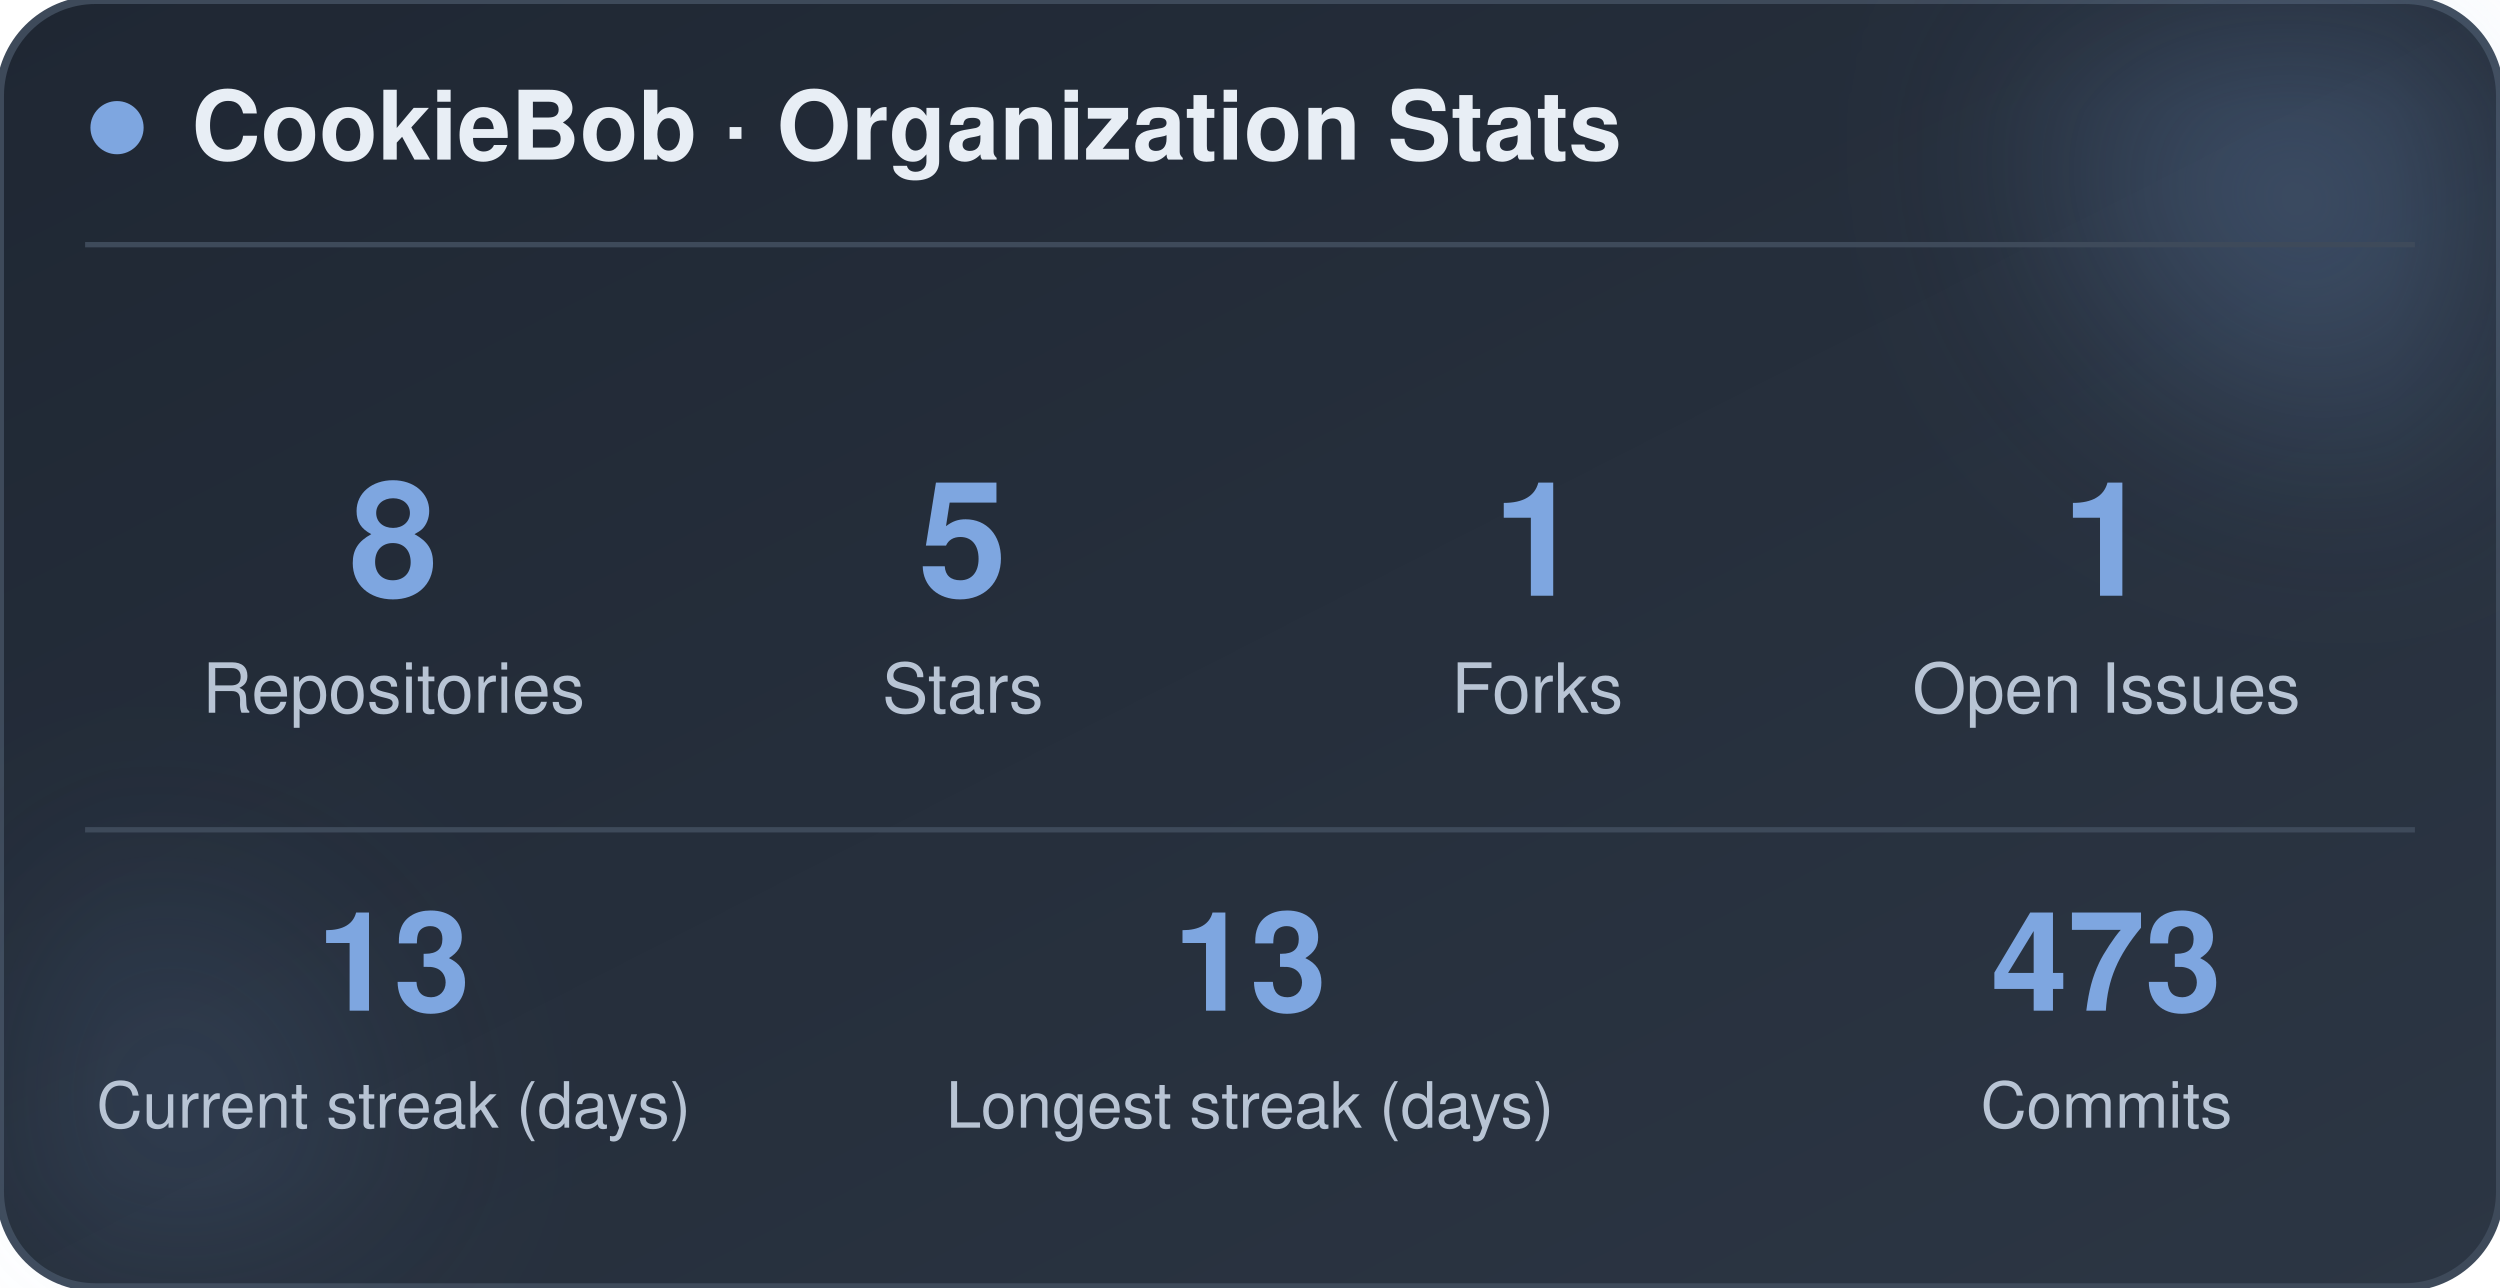
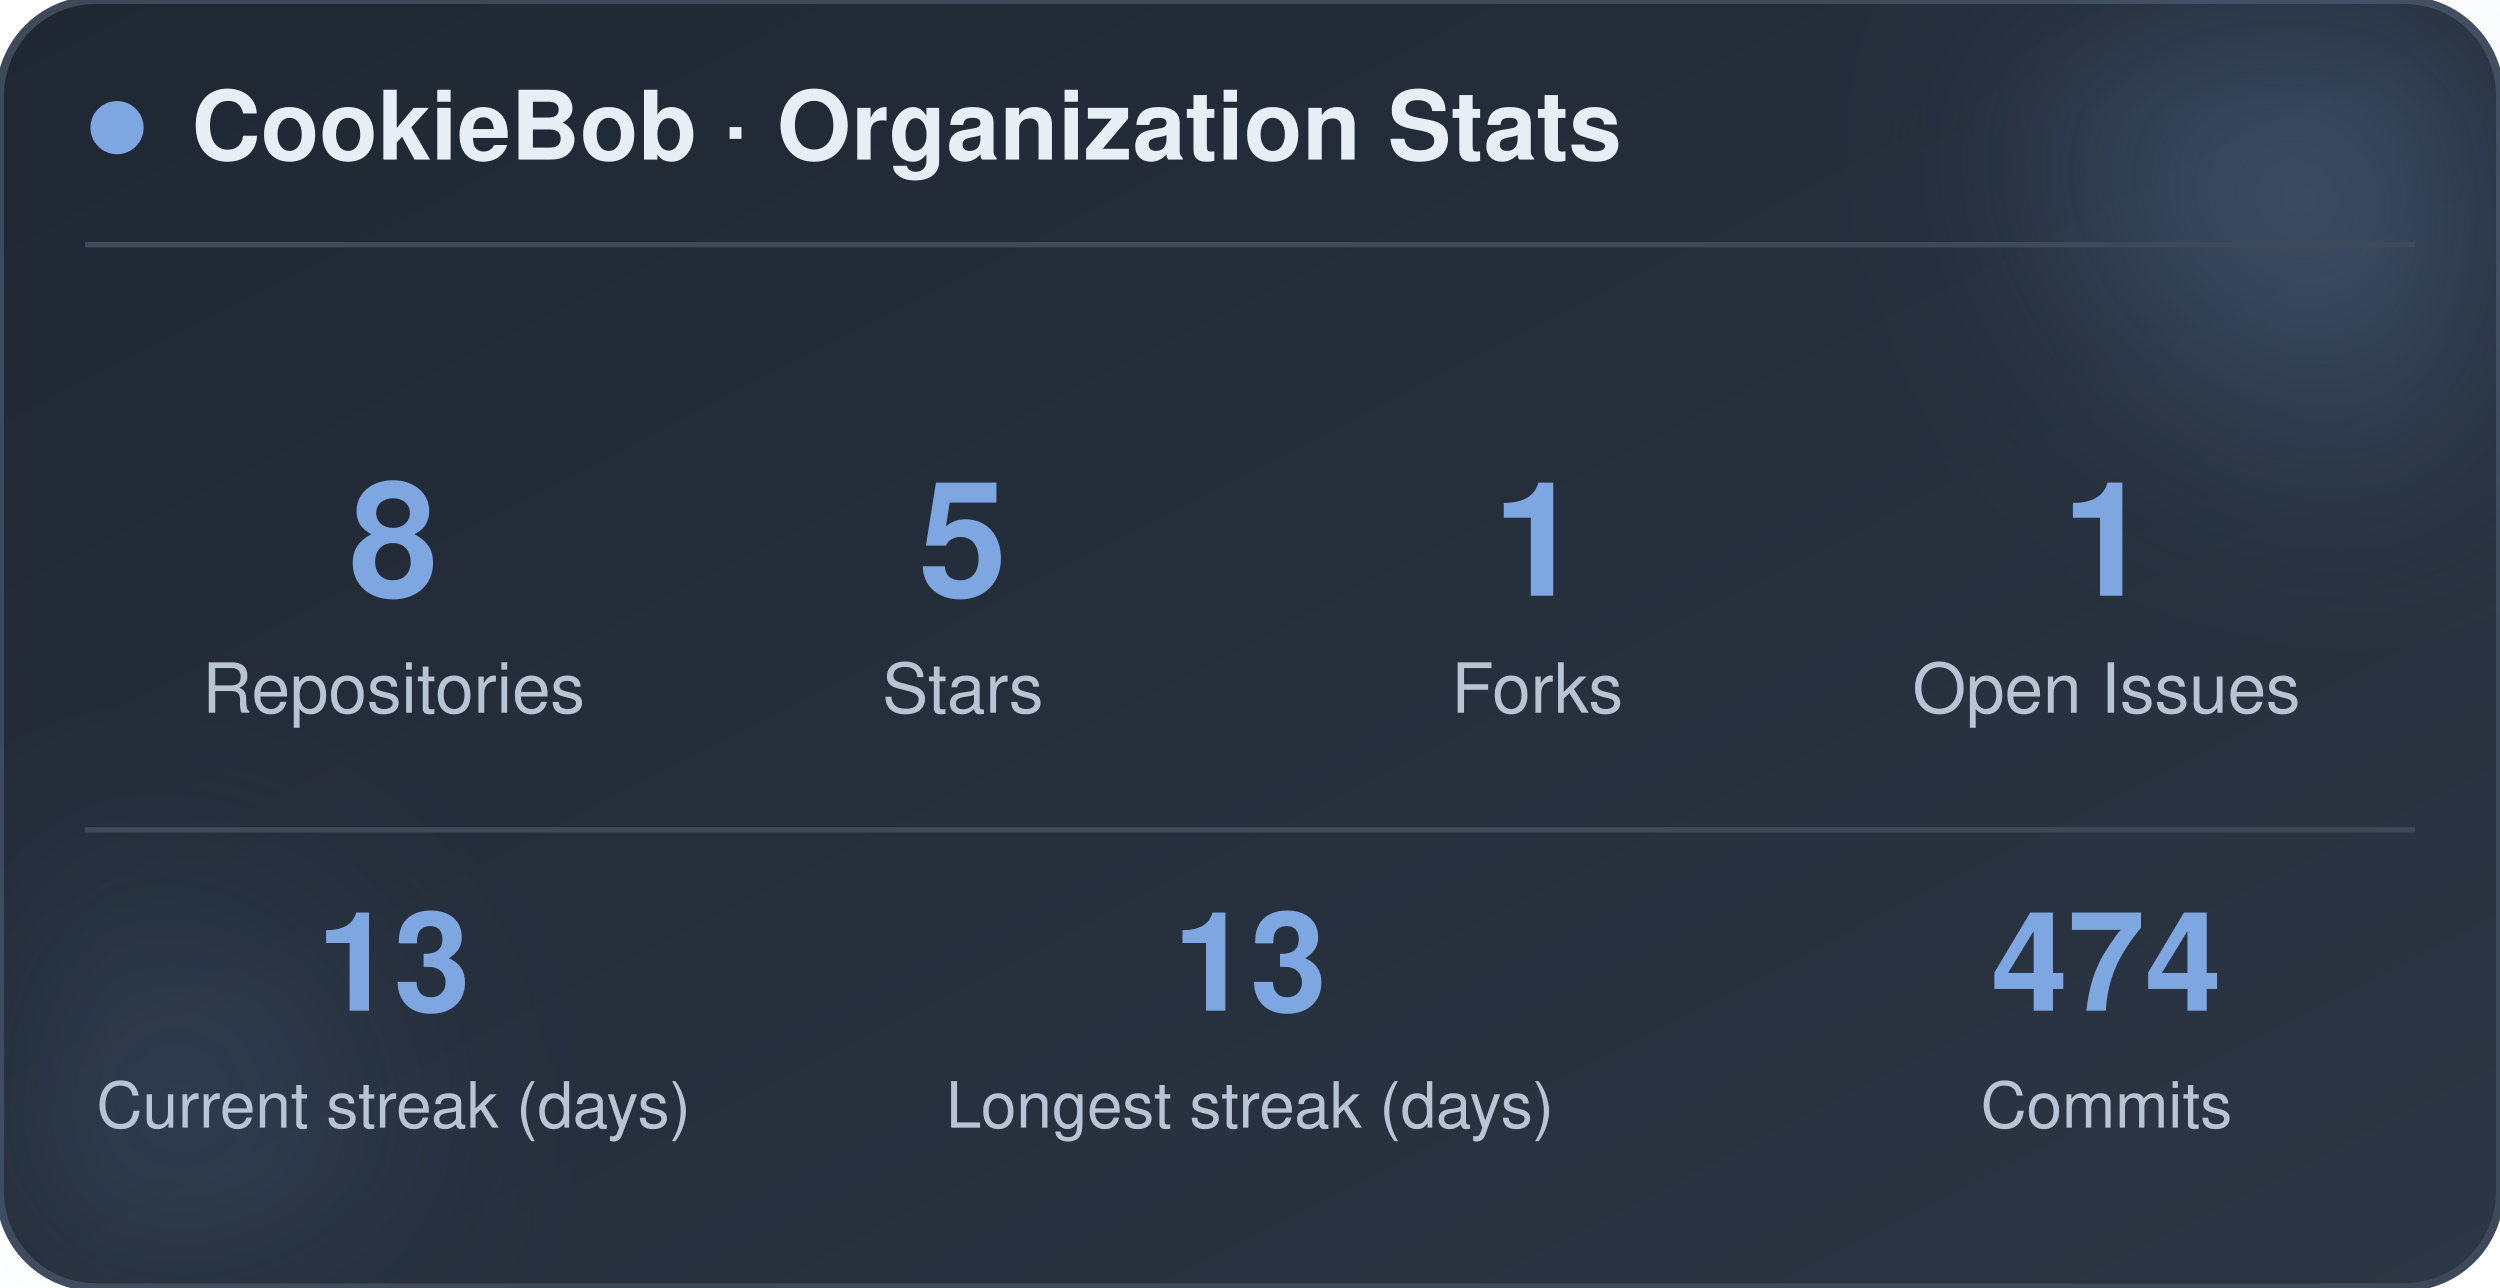
<svg xmlns="http://www.w3.org/2000/svg" width="470" height="242" viewBox="0 0 470 242" role="img" aria-label="CookieBob stats">
  <defs>
    <linearGradient id="bg" x1="0%" y1="0%" x2="100%" y2="100%">
      <stop offset="0%" stop-color="#1f2733" />
      <stop offset="100%" stop-color="#2c3644" />
    </linearGradient>
    <filter id="blur" x="-60%" y="-60%" width="220%" height="220%">
      <feGaussianBlur stdDeviation="22" />
    </filter>
  </defs>
  <rect x="0" y="0" width="470" height="242" rx="18" fill="url(#bg)" stroke="#3e4a5a" stroke-width="1.5" />
  <circle cx="444" cy="24" r="54" fill="#7ea6e0" opacity="0.26" filter="url(#blur)" />
  <circle cx="26" cy="212" r="42" fill="#7ea6e0" opacity="0.14" filter="url(#blur)" />
  <circle cx="22" cy="24" r="5" fill="#7ea6e0" />
  <text x="36" y="30" font-family="-apple-system, BlinkMacSystemFont, 'Segoe UI', Helvetica, Arial, sans-serif" font-size="18" font-weight="700" fill="#e8eef5">CookieBob · Organization Stats</text>
  <line x1="16" y1="46" x2="454" y2="46" stroke="#3e4a5a" stroke-width="1" />
  <text x="74" y="112" text-anchor="middle" font-family="-apple-system, BlinkMacSystemFont, 'Segoe UI', Helvetica, Arial, sans-serif" font-size="30" font-weight="800" fill="#7ea6e0">8</text>
  <text x="74" y="134" text-anchor="middle" font-family="-apple-system, BlinkMacSystemFont, 'Segoe UI', Helvetica, Arial, sans-serif" font-size="13" fill="#b8c4d4">Repositories</text>
  <text x="181" y="112" text-anchor="middle" font-family="-apple-system, BlinkMacSystemFont, 'Segoe UI', Helvetica, Arial, sans-serif" font-size="30" font-weight="800" fill="#7ea6e0">5</text>
  <text x="181" y="134" text-anchor="middle" font-family="-apple-system, BlinkMacSystemFont, 'Segoe UI', Helvetica, Arial, sans-serif" font-size="13" fill="#b8c4d4">Stars</text>
  <text x="289" y="112" text-anchor="middle" font-family="-apple-system, BlinkMacSystemFont, 'Segoe UI', Helvetica, Arial, sans-serif" font-size="30" font-weight="800" fill="#7ea6e0">1</text>
  <text x="289" y="134" text-anchor="middle" font-family="-apple-system, BlinkMacSystemFont, 'Segoe UI', Helvetica, Arial, sans-serif" font-size="13" fill="#b8c4d4">Forks</text>
  <text x="396" y="112" text-anchor="middle" font-family="-apple-system, BlinkMacSystemFont, 'Segoe UI', Helvetica, Arial, sans-serif" font-size="30" font-weight="800" fill="#7ea6e0">1</text>
  <text x="396" y="134" text-anchor="middle" font-family="-apple-system, BlinkMacSystemFont, 'Segoe UI', Helvetica, Arial, sans-serif" font-size="13" fill="#b8c4d4">Open Issues</text>
  <line x1="16" y1="156" x2="454" y2="156" stroke="#3e4a5a" stroke-width="1" />
  <text x="74" y="190" text-anchor="middle" font-family="-apple-system, BlinkMacSystemFont, 'Segoe UI', Helvetica, Arial, sans-serif" font-size="26" font-weight="800" fill="#7ea6e0">13</text>
  <text x="74" y="212" text-anchor="middle" font-family="-apple-system, BlinkMacSystemFont, 'Segoe UI', Helvetica, Arial, sans-serif" font-size="12" fill="#b8c4d4">Current streak (days)</text>
  <text x="235" y="190" text-anchor="middle" font-family="-apple-system, BlinkMacSystemFont, 'Segoe UI', Helvetica, Arial, sans-serif" font-size="26" font-weight="800" fill="#7ea6e0">13</text>
  <text x="235" y="212" text-anchor="middle" font-family="-apple-system, BlinkMacSystemFont, 'Segoe UI', Helvetica, Arial, sans-serif" font-size="12" fill="#b8c4d4">Longest streak (days)</text>
-   <text x="396" y="190" text-anchor="middle" font-family="-apple-system, BlinkMacSystemFont, 'Segoe UI', Helvetica, Arial, sans-serif" font-size="26" font-weight="800" fill="#7ea6e0">473</text>
+   <text x="396" y="190" text-anchor="middle" font-family="-apple-system, BlinkMacSystemFont, 'Segoe UI', Helvetica, Arial, sans-serif" font-size="26" font-weight="800" fill="#7ea6e0">474</text>
  <text x="396" y="212" text-anchor="middle" font-family="-apple-system, BlinkMacSystemFont, 'Segoe UI', Helvetica, Arial, sans-serif" font-size="12" fill="#b8c4d4">Commits</text>
</svg>
